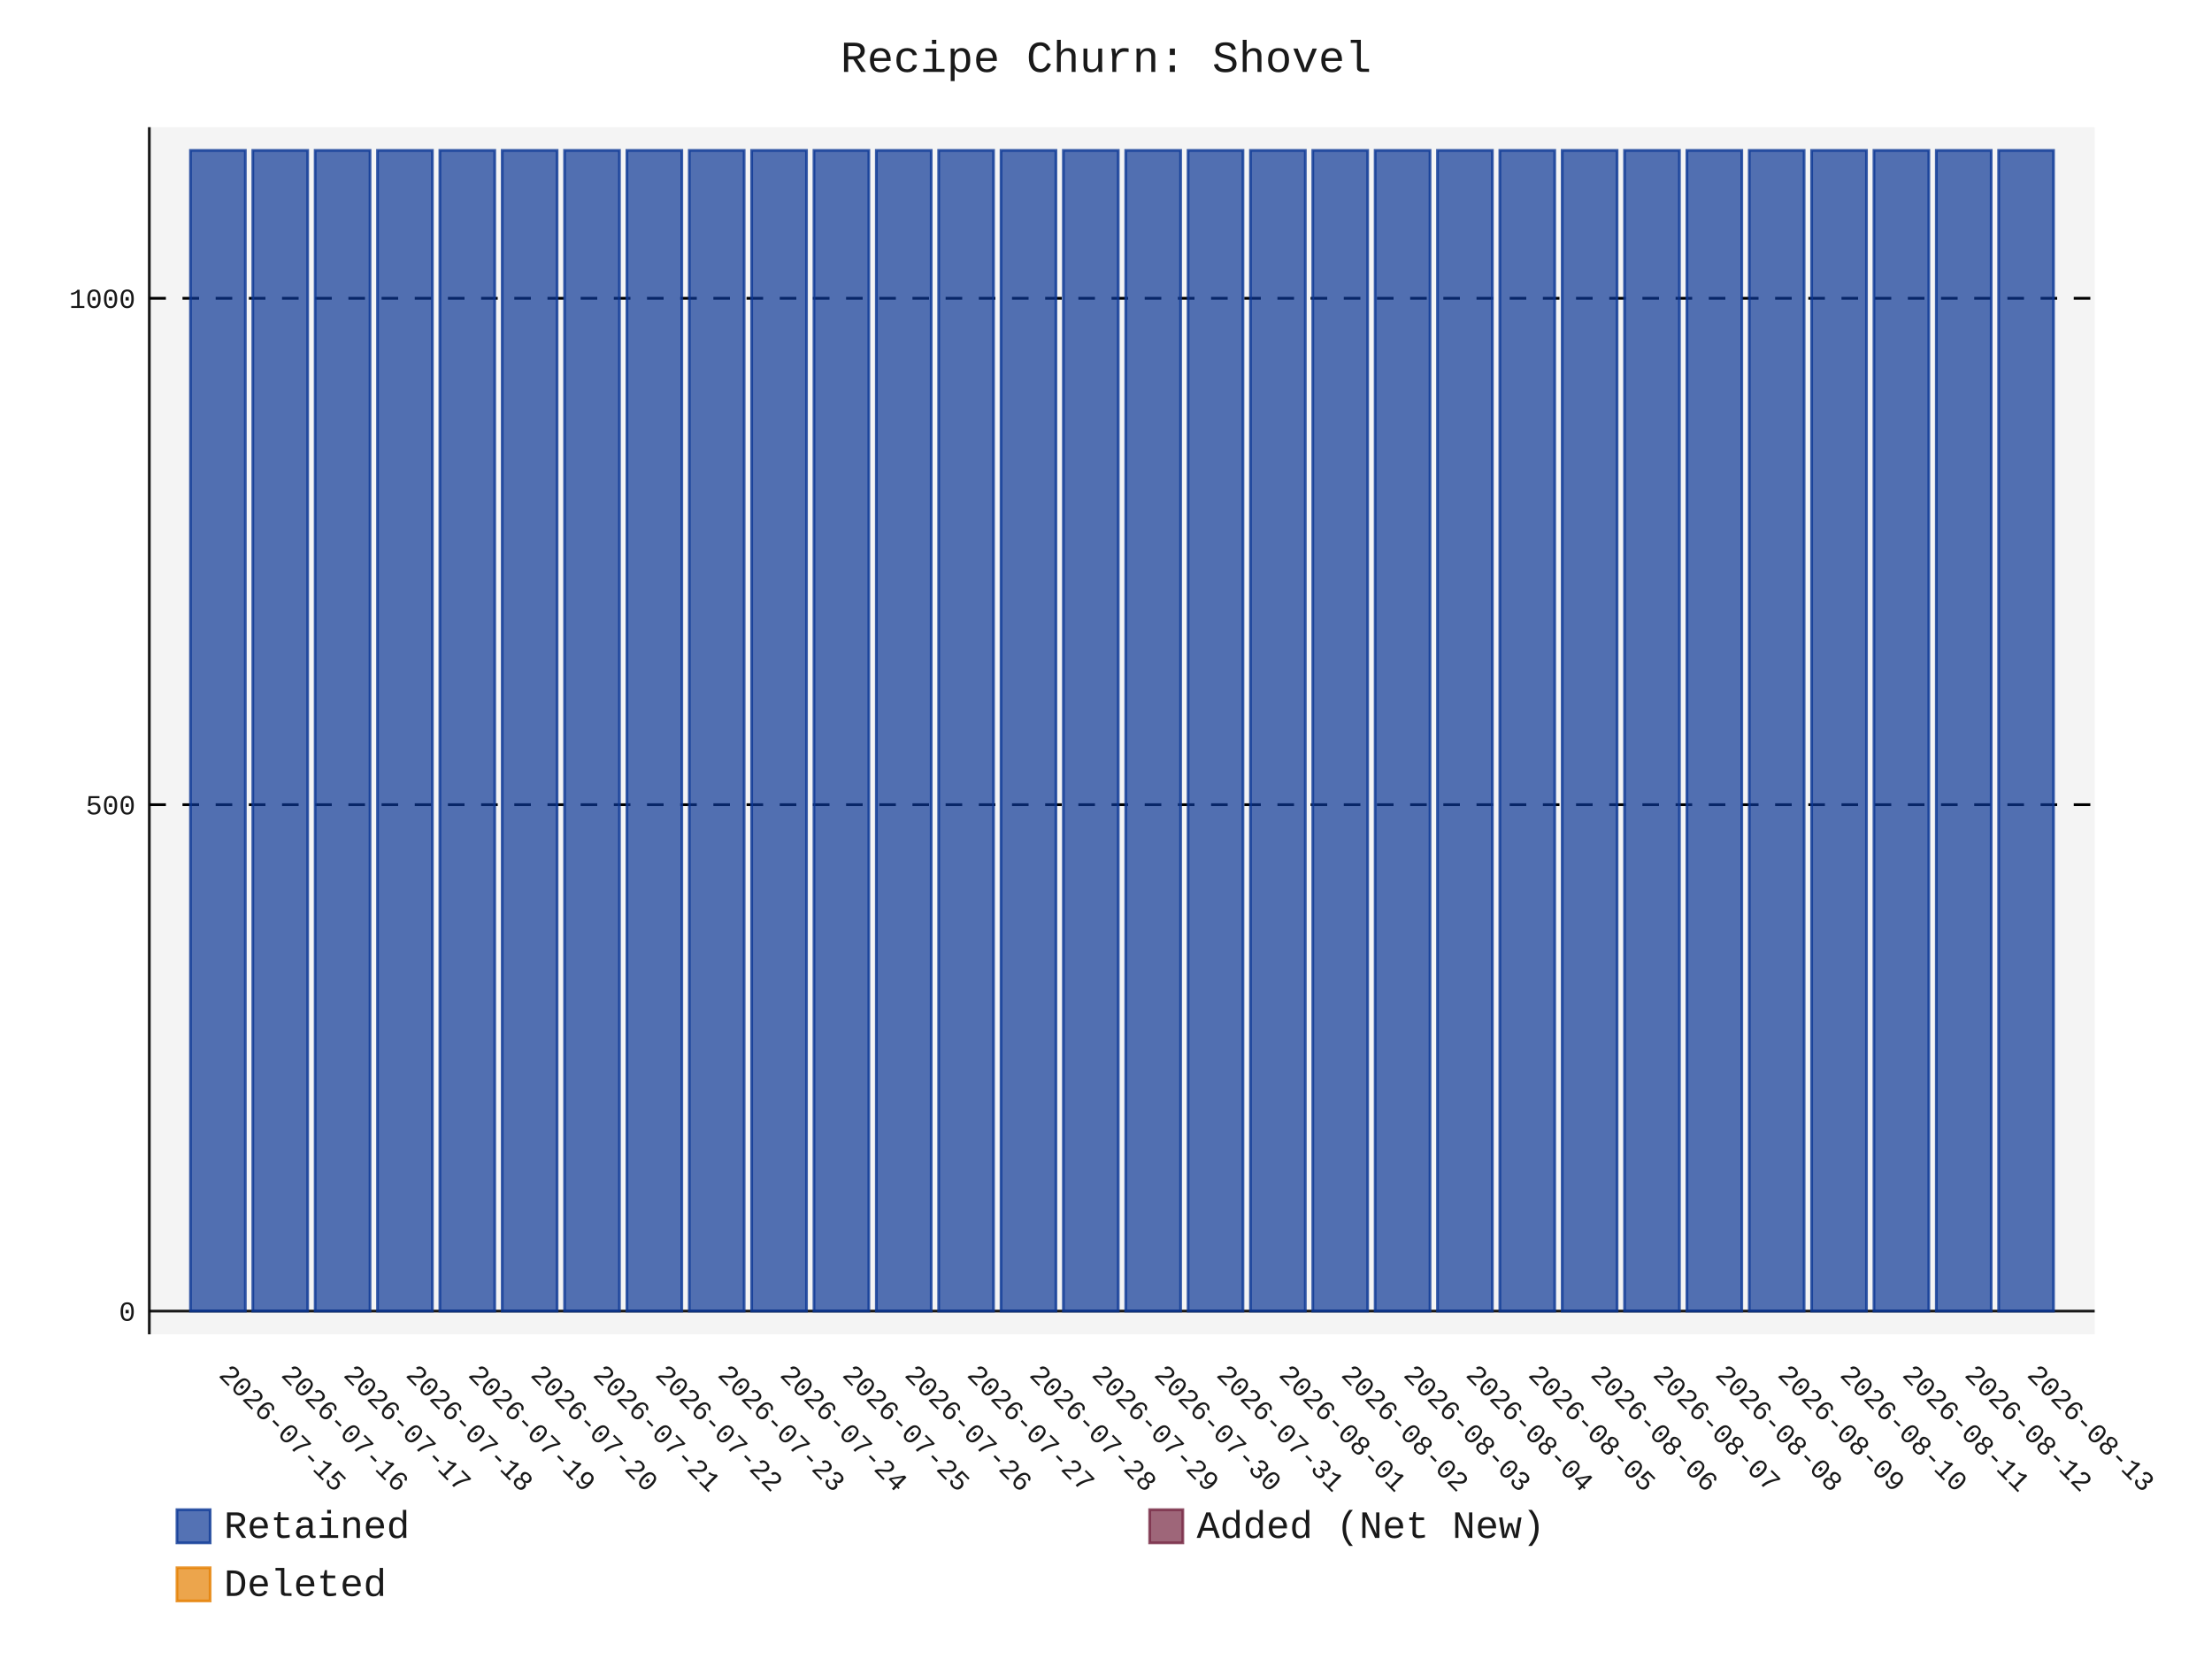
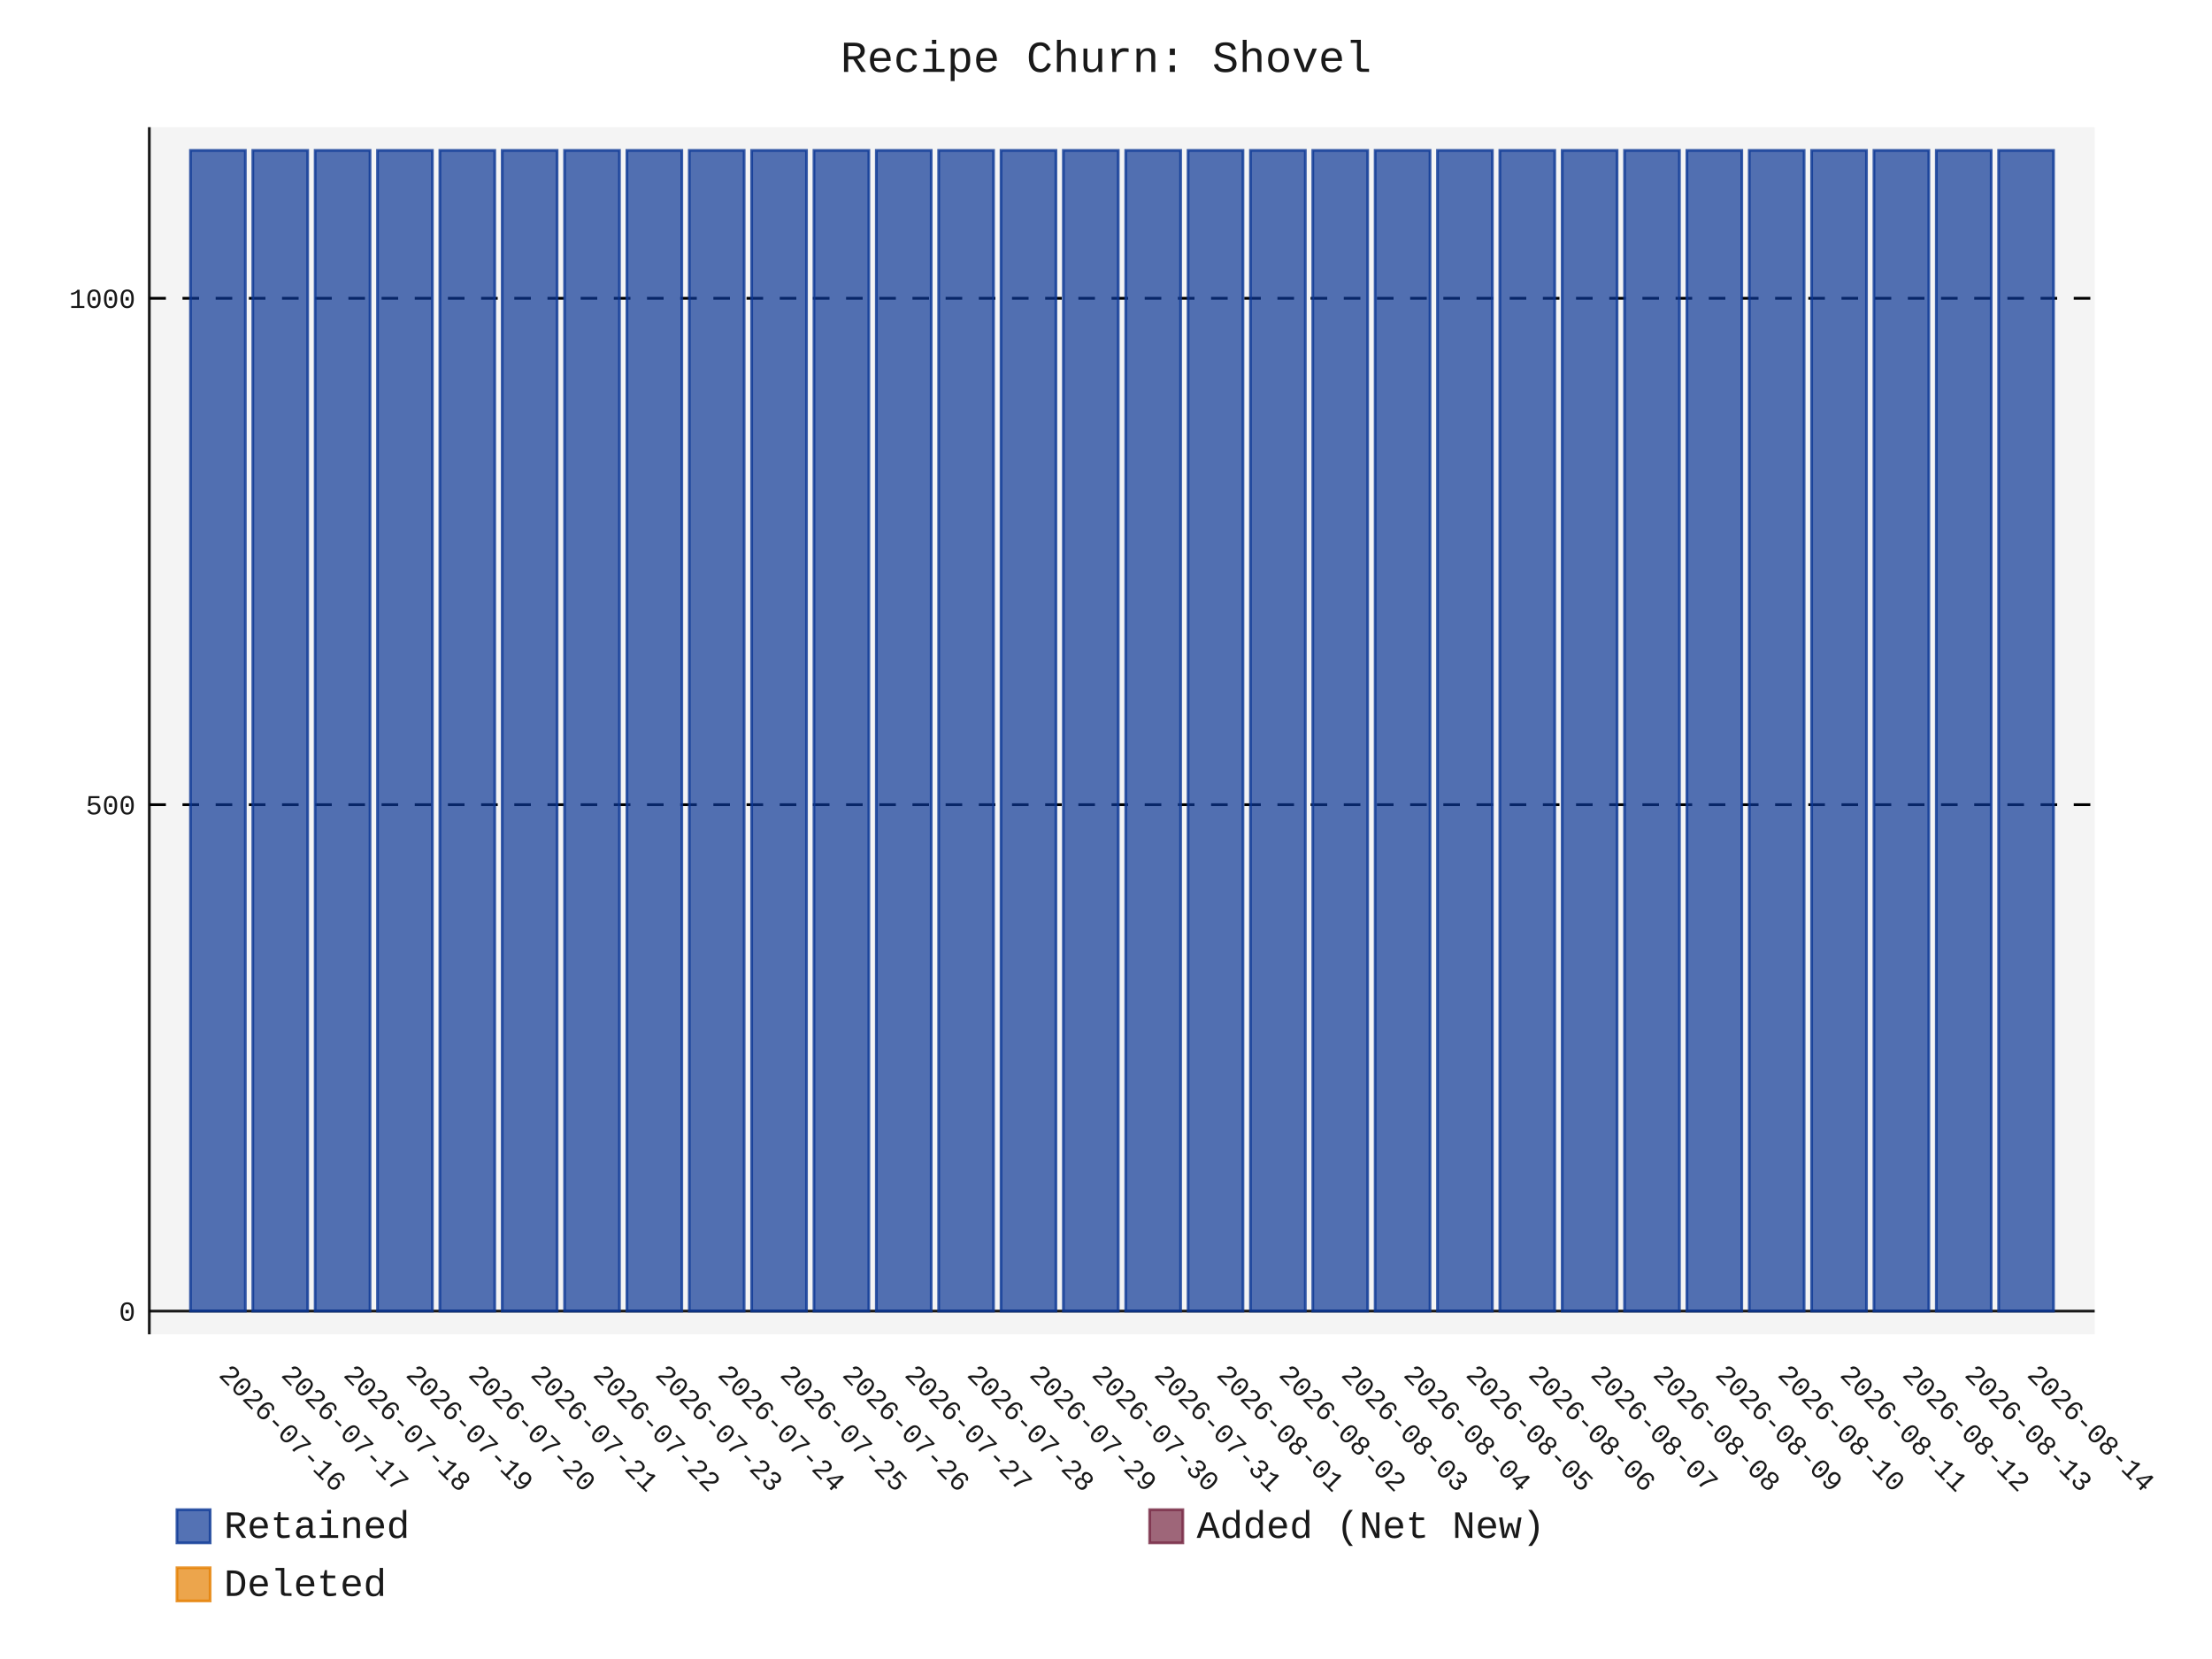
- <svg xmlns="http://www.w3.org/2000/svg" id="chart-94bacf3f-e0e1-4054-a619-1787b1c4fd2a" class="pygal-chart" viewBox="0 0 800 600">
+ <svg xmlns="http://www.w3.org/2000/svg" id="chart-1b7078d9-6e9e-403e-ab01-7bb7a7c93817" class="pygal-chart" viewBox="0 0 800 600">
  <defs>
-     <style type="text/css">#chart-94bacf3f-e0e1-4054-a619-1787b1c4fd2a{-webkit-user-select:none;-webkit-font-smoothing:antialiased;font-family:Consolas,"Liberation Mono",Menlo,Courier,monospace}#chart-94bacf3f-e0e1-4054-a619-1787b1c4fd2a .title{font-family:Consolas,"Liberation Mono",Menlo,Courier,monospace;font-size:16px}#chart-94bacf3f-e0e1-4054-a619-1787b1c4fd2a .legends .legend text{font-family:Consolas,"Liberation Mono",Menlo,Courier,monospace;font-size:14px}#chart-94bacf3f-e0e1-4054-a619-1787b1c4fd2a .axis text{font-family:Consolas,"Liberation Mono",Menlo,Courier,monospace;font-size:10px}#chart-94bacf3f-e0e1-4054-a619-1787b1c4fd2a .axis text.major{font-family:Consolas,"Liberation Mono",Menlo,Courier,monospace;font-size:10px}#chart-94bacf3f-e0e1-4054-a619-1787b1c4fd2a .text-overlay text.value{font-family:Consolas,"Liberation Mono",Menlo,Courier,monospace;font-size:16px}#chart-94bacf3f-e0e1-4054-a619-1787b1c4fd2a .text-overlay text.label{font-family:Consolas,"Liberation Mono",Menlo,Courier,monospace;font-size:10px}#chart-94bacf3f-e0e1-4054-a619-1787b1c4fd2a .tooltip{font-family:Consolas,"Liberation Mono",Menlo,Courier,monospace;font-size:14px}#chart-94bacf3f-e0e1-4054-a619-1787b1c4fd2a text.no_data{font-family:Consolas,"Liberation Mono",Menlo,Courier,monospace;font-size:64px}
- #chart-94bacf3f-e0e1-4054-a619-1787b1c4fd2a{background-color:transparent}#chart-94bacf3f-e0e1-4054-a619-1787b1c4fd2a path,#chart-94bacf3f-e0e1-4054-a619-1787b1c4fd2a line,#chart-94bacf3f-e0e1-4054-a619-1787b1c4fd2a rect,#chart-94bacf3f-e0e1-4054-a619-1787b1c4fd2a circle{-webkit-transition:150ms;-moz-transition:150ms;transition:150ms}#chart-94bacf3f-e0e1-4054-a619-1787b1c4fd2a .graph &gt; .background{fill:transparent}#chart-94bacf3f-e0e1-4054-a619-1787b1c4fd2a .plot &gt; .background{fill:rgba(240,240,240,0.7)}#chart-94bacf3f-e0e1-4054-a619-1787b1c4fd2a .graph{fill:rgba(0,0,0,0.9)}#chart-94bacf3f-e0e1-4054-a619-1787b1c4fd2a text.no_data{fill:rgba(0,0,0,0.9)}#chart-94bacf3f-e0e1-4054-a619-1787b1c4fd2a .title{fill:rgba(0,0,0,0.9)}#chart-94bacf3f-e0e1-4054-a619-1787b1c4fd2a .legends .legend text{fill:rgba(0,0,0,0.9)}#chart-94bacf3f-e0e1-4054-a619-1787b1c4fd2a .legends .legend:hover text{fill:rgba(0,0,0,0.9)}#chart-94bacf3f-e0e1-4054-a619-1787b1c4fd2a .axis .line{stroke:rgba(0,0,0,0.9)}#chart-94bacf3f-e0e1-4054-a619-1787b1c4fd2a .axis .guide.line{stroke:rgba(0,0,0,0.5)}#chart-94bacf3f-e0e1-4054-a619-1787b1c4fd2a .axis .major.line{stroke:rgba(0,0,0,0.9)}#chart-94bacf3f-e0e1-4054-a619-1787b1c4fd2a .axis text.major{fill:rgba(0,0,0,0.9)}#chart-94bacf3f-e0e1-4054-a619-1787b1c4fd2a .axis.y .guides:hover .guide.line,#chart-94bacf3f-e0e1-4054-a619-1787b1c4fd2a .line-graph .axis.x .guides:hover .guide.line,#chart-94bacf3f-e0e1-4054-a619-1787b1c4fd2a .stackedline-graph .axis.x .guides:hover .guide.line,#chart-94bacf3f-e0e1-4054-a619-1787b1c4fd2a .xy-graph .axis.x .guides:hover .guide.line{stroke:rgba(0,0,0,0.9)}#chart-94bacf3f-e0e1-4054-a619-1787b1c4fd2a .axis .guides:hover text{fill:rgba(0,0,0,0.9)}#chart-94bacf3f-e0e1-4054-a619-1787b1c4fd2a .reactive{fill-opacity:.7;stroke-opacity:.8;stroke-width:1}#chart-94bacf3f-e0e1-4054-a619-1787b1c4fd2a .ci{stroke:rgba(0,0,0,0.9)}#chart-94bacf3f-e0e1-4054-a619-1787b1c4fd2a .reactive.active,#chart-94bacf3f-e0e1-4054-a619-1787b1c4fd2a .active .reactive{fill-opacity:.8;stroke-opacity:.9;stroke-width:4}#chart-94bacf3f-e0e1-4054-a619-1787b1c4fd2a .ci .reactive.active{stroke-width:1.5}#chart-94bacf3f-e0e1-4054-a619-1787b1c4fd2a .series text{fill:rgba(0,0,0,0.9)}#chart-94bacf3f-e0e1-4054-a619-1787b1c4fd2a .tooltip rect{fill:rgba(240,240,240,0.7);stroke:rgba(0,0,0,0.9);-webkit-transition:opacity 150ms;-moz-transition:opacity 150ms;transition:opacity 150ms}#chart-94bacf3f-e0e1-4054-a619-1787b1c4fd2a .tooltip .label{fill:rgba(0,0,0,0.9)}#chart-94bacf3f-e0e1-4054-a619-1787b1c4fd2a .tooltip .label{fill:rgba(0,0,0,0.9)}#chart-94bacf3f-e0e1-4054-a619-1787b1c4fd2a .tooltip .legend{font-size:.8em;fill:rgba(0,0,0,0.5)}#chart-94bacf3f-e0e1-4054-a619-1787b1c4fd2a .tooltip .x_label{font-size:.6em;fill:rgba(0,0,0,0.9)}#chart-94bacf3f-e0e1-4054-a619-1787b1c4fd2a .tooltip .xlink{font-size:.5em;text-decoration:underline}#chart-94bacf3f-e0e1-4054-a619-1787b1c4fd2a .tooltip .value{font-size:1.5em}#chart-94bacf3f-e0e1-4054-a619-1787b1c4fd2a .bound{font-size:.5em}#chart-94bacf3f-e0e1-4054-a619-1787b1c4fd2a .max-value{font-size:.75em;fill:rgba(0,0,0,0.5)}#chart-94bacf3f-e0e1-4054-a619-1787b1c4fd2a .map-element{fill:rgba(240,240,240,0.7);stroke:rgba(0,0,0,0.5) !important}#chart-94bacf3f-e0e1-4054-a619-1787b1c4fd2a .map-element .reactive{fill-opacity:inherit;stroke-opacity:inherit}#chart-94bacf3f-e0e1-4054-a619-1787b1c4fd2a .color-0,#chart-94bacf3f-e0e1-4054-a619-1787b1c4fd2a .color-0 a:visited{stroke:rgb(12,55,149);fill:rgb(12,55,149)}#chart-94bacf3f-e0e1-4054-a619-1787b1c4fd2a .color-1,#chart-94bacf3f-e0e1-4054-a619-1787b1c4fd2a .color-1 a:visited{stroke:rgb(117,38,65);fill:rgb(117,38,65)}#chart-94bacf3f-e0e1-4054-a619-1787b1c4fd2a .color-2,#chart-94bacf3f-e0e1-4054-a619-1787b1c4fd2a .color-2 a:visited{stroke:rgb(228,127,0);fill:rgb(228,127,0)}#chart-94bacf3f-e0e1-4054-a619-1787b1c4fd2a .text-overlay .color-0 text{fill:black}#chart-94bacf3f-e0e1-4054-a619-1787b1c4fd2a .text-overlay .color-1 text{fill:black}#chart-94bacf3f-e0e1-4054-a619-1787b1c4fd2a .text-overlay .color-2 text{fill:black}
- #chart-94bacf3f-e0e1-4054-a619-1787b1c4fd2a text.no_data{text-anchor:middle}#chart-94bacf3f-e0e1-4054-a619-1787b1c4fd2a .guide.line{fill:none}#chart-94bacf3f-e0e1-4054-a619-1787b1c4fd2a .centered{text-anchor:middle}#chart-94bacf3f-e0e1-4054-a619-1787b1c4fd2a .title{text-anchor:middle}#chart-94bacf3f-e0e1-4054-a619-1787b1c4fd2a .legends .legend text{fill-opacity:1}#chart-94bacf3f-e0e1-4054-a619-1787b1c4fd2a .axis.x text{text-anchor:middle}#chart-94bacf3f-e0e1-4054-a619-1787b1c4fd2a .axis.x:not(.web) text[transform]{text-anchor:start}#chart-94bacf3f-e0e1-4054-a619-1787b1c4fd2a .axis.x:not(.web) text[transform].backwards{text-anchor:end}#chart-94bacf3f-e0e1-4054-a619-1787b1c4fd2a .axis.y text{text-anchor:end}#chart-94bacf3f-e0e1-4054-a619-1787b1c4fd2a .axis.y text[transform].backwards{text-anchor:start}#chart-94bacf3f-e0e1-4054-a619-1787b1c4fd2a .axis.y2 text{text-anchor:start}#chart-94bacf3f-e0e1-4054-a619-1787b1c4fd2a .axis.y2 text[transform].backwards{text-anchor:end}#chart-94bacf3f-e0e1-4054-a619-1787b1c4fd2a .axis .guide.line{stroke-dasharray:4,4;stroke:black}#chart-94bacf3f-e0e1-4054-a619-1787b1c4fd2a .axis .major.guide.line{stroke-dasharray:6,6;stroke:black}#chart-94bacf3f-e0e1-4054-a619-1787b1c4fd2a .horizontal .axis.y .guide.line,#chart-94bacf3f-e0e1-4054-a619-1787b1c4fd2a .horizontal .axis.y2 .guide.line,#chart-94bacf3f-e0e1-4054-a619-1787b1c4fd2a .vertical .axis.x .guide.line{opacity:0}#chart-94bacf3f-e0e1-4054-a619-1787b1c4fd2a .horizontal .axis.always_show .guide.line,#chart-94bacf3f-e0e1-4054-a619-1787b1c4fd2a .vertical .axis.always_show .guide.line{opacity:1 !important}#chart-94bacf3f-e0e1-4054-a619-1787b1c4fd2a .axis.y .guides:hover .guide.line,#chart-94bacf3f-e0e1-4054-a619-1787b1c4fd2a .axis.y2 .guides:hover .guide.line,#chart-94bacf3f-e0e1-4054-a619-1787b1c4fd2a .axis.x .guides:hover .guide.line{opacity:1}#chart-94bacf3f-e0e1-4054-a619-1787b1c4fd2a .axis .guides:hover text{opacity:1}#chart-94bacf3f-e0e1-4054-a619-1787b1c4fd2a .nofill{fill:none}#chart-94bacf3f-e0e1-4054-a619-1787b1c4fd2a .subtle-fill{fill-opacity:.2}#chart-94bacf3f-e0e1-4054-a619-1787b1c4fd2a .dot{stroke-width:1px;fill-opacity:1;stroke-opacity:1}#chart-94bacf3f-e0e1-4054-a619-1787b1c4fd2a .dot.active{stroke-width:5px}#chart-94bacf3f-e0e1-4054-a619-1787b1c4fd2a .dot.negative{fill:transparent}#chart-94bacf3f-e0e1-4054-a619-1787b1c4fd2a text,#chart-94bacf3f-e0e1-4054-a619-1787b1c4fd2a tspan{stroke:none !important}#chart-94bacf3f-e0e1-4054-a619-1787b1c4fd2a .series text.active{opacity:1}#chart-94bacf3f-e0e1-4054-a619-1787b1c4fd2a .tooltip rect{fill-opacity:.95;stroke-width:.5}#chart-94bacf3f-e0e1-4054-a619-1787b1c4fd2a .tooltip text{fill-opacity:1}#chart-94bacf3f-e0e1-4054-a619-1787b1c4fd2a .showable{visibility:hidden}#chart-94bacf3f-e0e1-4054-a619-1787b1c4fd2a .showable.shown{visibility:visible}#chart-94bacf3f-e0e1-4054-a619-1787b1c4fd2a .gauge-background{fill:rgba(229,229,229,1);stroke:none}#chart-94bacf3f-e0e1-4054-a619-1787b1c4fd2a .bg-lines{stroke:transparent;stroke-width:2px}</style>
+     <style type="text/css">#chart-1b7078d9-6e9e-403e-ab01-7bb7a7c93817{-webkit-user-select:none;-webkit-font-smoothing:antialiased;font-family:Consolas,"Liberation Mono",Menlo,Courier,monospace}#chart-1b7078d9-6e9e-403e-ab01-7bb7a7c93817 .title{font-family:Consolas,"Liberation Mono",Menlo,Courier,monospace;font-size:16px}#chart-1b7078d9-6e9e-403e-ab01-7bb7a7c93817 .legends .legend text{font-family:Consolas,"Liberation Mono",Menlo,Courier,monospace;font-size:14px}#chart-1b7078d9-6e9e-403e-ab01-7bb7a7c93817 .axis text{font-family:Consolas,"Liberation Mono",Menlo,Courier,monospace;font-size:10px}#chart-1b7078d9-6e9e-403e-ab01-7bb7a7c93817 .axis text.major{font-family:Consolas,"Liberation Mono",Menlo,Courier,monospace;font-size:10px}#chart-1b7078d9-6e9e-403e-ab01-7bb7a7c93817 .text-overlay text.value{font-family:Consolas,"Liberation Mono",Menlo,Courier,monospace;font-size:16px}#chart-1b7078d9-6e9e-403e-ab01-7bb7a7c93817 .text-overlay text.label{font-family:Consolas,"Liberation Mono",Menlo,Courier,monospace;font-size:10px}#chart-1b7078d9-6e9e-403e-ab01-7bb7a7c93817 .tooltip{font-family:Consolas,"Liberation Mono",Menlo,Courier,monospace;font-size:14px}#chart-1b7078d9-6e9e-403e-ab01-7bb7a7c93817 text.no_data{font-family:Consolas,"Liberation Mono",Menlo,Courier,monospace;font-size:64px}
+ #chart-1b7078d9-6e9e-403e-ab01-7bb7a7c93817{background-color:transparent}#chart-1b7078d9-6e9e-403e-ab01-7bb7a7c93817 path,#chart-1b7078d9-6e9e-403e-ab01-7bb7a7c93817 line,#chart-1b7078d9-6e9e-403e-ab01-7bb7a7c93817 rect,#chart-1b7078d9-6e9e-403e-ab01-7bb7a7c93817 circle{-webkit-transition:150ms;-moz-transition:150ms;transition:150ms}#chart-1b7078d9-6e9e-403e-ab01-7bb7a7c93817 .graph &gt; .background{fill:transparent}#chart-1b7078d9-6e9e-403e-ab01-7bb7a7c93817 .plot &gt; .background{fill:rgba(240,240,240,0.7)}#chart-1b7078d9-6e9e-403e-ab01-7bb7a7c93817 .graph{fill:rgba(0,0,0,0.9)}#chart-1b7078d9-6e9e-403e-ab01-7bb7a7c93817 text.no_data{fill:rgba(0,0,0,0.9)}#chart-1b7078d9-6e9e-403e-ab01-7bb7a7c93817 .title{fill:rgba(0,0,0,0.9)}#chart-1b7078d9-6e9e-403e-ab01-7bb7a7c93817 .legends .legend text{fill:rgba(0,0,0,0.9)}#chart-1b7078d9-6e9e-403e-ab01-7bb7a7c93817 .legends .legend:hover text{fill:rgba(0,0,0,0.9)}#chart-1b7078d9-6e9e-403e-ab01-7bb7a7c93817 .axis .line{stroke:rgba(0,0,0,0.9)}#chart-1b7078d9-6e9e-403e-ab01-7bb7a7c93817 .axis .guide.line{stroke:rgba(0,0,0,0.5)}#chart-1b7078d9-6e9e-403e-ab01-7bb7a7c93817 .axis .major.line{stroke:rgba(0,0,0,0.9)}#chart-1b7078d9-6e9e-403e-ab01-7bb7a7c93817 .axis text.major{fill:rgba(0,0,0,0.9)}#chart-1b7078d9-6e9e-403e-ab01-7bb7a7c93817 .axis.y .guides:hover .guide.line,#chart-1b7078d9-6e9e-403e-ab01-7bb7a7c93817 .line-graph .axis.x .guides:hover .guide.line,#chart-1b7078d9-6e9e-403e-ab01-7bb7a7c93817 .stackedline-graph .axis.x .guides:hover .guide.line,#chart-1b7078d9-6e9e-403e-ab01-7bb7a7c93817 .xy-graph .axis.x .guides:hover .guide.line{stroke:rgba(0,0,0,0.9)}#chart-1b7078d9-6e9e-403e-ab01-7bb7a7c93817 .axis .guides:hover text{fill:rgba(0,0,0,0.9)}#chart-1b7078d9-6e9e-403e-ab01-7bb7a7c93817 .reactive{fill-opacity:.7;stroke-opacity:.8;stroke-width:1}#chart-1b7078d9-6e9e-403e-ab01-7bb7a7c93817 .ci{stroke:rgba(0,0,0,0.9)}#chart-1b7078d9-6e9e-403e-ab01-7bb7a7c93817 .reactive.active,#chart-1b7078d9-6e9e-403e-ab01-7bb7a7c93817 .active .reactive{fill-opacity:.8;stroke-opacity:.9;stroke-width:4}#chart-1b7078d9-6e9e-403e-ab01-7bb7a7c93817 .ci .reactive.active{stroke-width:1.5}#chart-1b7078d9-6e9e-403e-ab01-7bb7a7c93817 .series text{fill:rgba(0,0,0,0.9)}#chart-1b7078d9-6e9e-403e-ab01-7bb7a7c93817 .tooltip rect{fill:rgba(240,240,240,0.7);stroke:rgba(0,0,0,0.9);-webkit-transition:opacity 150ms;-moz-transition:opacity 150ms;transition:opacity 150ms}#chart-1b7078d9-6e9e-403e-ab01-7bb7a7c93817 .tooltip .label{fill:rgba(0,0,0,0.9)}#chart-1b7078d9-6e9e-403e-ab01-7bb7a7c93817 .tooltip .label{fill:rgba(0,0,0,0.9)}#chart-1b7078d9-6e9e-403e-ab01-7bb7a7c93817 .tooltip .legend{font-size:.8em;fill:rgba(0,0,0,0.5)}#chart-1b7078d9-6e9e-403e-ab01-7bb7a7c93817 .tooltip .x_label{font-size:.6em;fill:rgba(0,0,0,0.9)}#chart-1b7078d9-6e9e-403e-ab01-7bb7a7c93817 .tooltip .xlink{font-size:.5em;text-decoration:underline}#chart-1b7078d9-6e9e-403e-ab01-7bb7a7c93817 .tooltip .value{font-size:1.5em}#chart-1b7078d9-6e9e-403e-ab01-7bb7a7c93817 .bound{font-size:.5em}#chart-1b7078d9-6e9e-403e-ab01-7bb7a7c93817 .max-value{font-size:.75em;fill:rgba(0,0,0,0.5)}#chart-1b7078d9-6e9e-403e-ab01-7bb7a7c93817 .map-element{fill:rgba(240,240,240,0.7);stroke:rgba(0,0,0,0.5) !important}#chart-1b7078d9-6e9e-403e-ab01-7bb7a7c93817 .map-element .reactive{fill-opacity:inherit;stroke-opacity:inherit}#chart-1b7078d9-6e9e-403e-ab01-7bb7a7c93817 .color-0,#chart-1b7078d9-6e9e-403e-ab01-7bb7a7c93817 .color-0 a:visited{stroke:rgb(12,55,149);fill:rgb(12,55,149)}#chart-1b7078d9-6e9e-403e-ab01-7bb7a7c93817 .color-1,#chart-1b7078d9-6e9e-403e-ab01-7bb7a7c93817 .color-1 a:visited{stroke:rgb(117,38,65);fill:rgb(117,38,65)}#chart-1b7078d9-6e9e-403e-ab01-7bb7a7c93817 .color-2,#chart-1b7078d9-6e9e-403e-ab01-7bb7a7c93817 .color-2 a:visited{stroke:rgb(228,127,0);fill:rgb(228,127,0)}#chart-1b7078d9-6e9e-403e-ab01-7bb7a7c93817 .text-overlay .color-0 text{fill:black}#chart-1b7078d9-6e9e-403e-ab01-7bb7a7c93817 .text-overlay .color-1 text{fill:black}#chart-1b7078d9-6e9e-403e-ab01-7bb7a7c93817 .text-overlay .color-2 text{fill:black}
+ #chart-1b7078d9-6e9e-403e-ab01-7bb7a7c93817 text.no_data{text-anchor:middle}#chart-1b7078d9-6e9e-403e-ab01-7bb7a7c93817 .guide.line{fill:none}#chart-1b7078d9-6e9e-403e-ab01-7bb7a7c93817 .centered{text-anchor:middle}#chart-1b7078d9-6e9e-403e-ab01-7bb7a7c93817 .title{text-anchor:middle}#chart-1b7078d9-6e9e-403e-ab01-7bb7a7c93817 .legends .legend text{fill-opacity:1}#chart-1b7078d9-6e9e-403e-ab01-7bb7a7c93817 .axis.x text{text-anchor:middle}#chart-1b7078d9-6e9e-403e-ab01-7bb7a7c93817 .axis.x:not(.web) text[transform]{text-anchor:start}#chart-1b7078d9-6e9e-403e-ab01-7bb7a7c93817 .axis.x:not(.web) text[transform].backwards{text-anchor:end}#chart-1b7078d9-6e9e-403e-ab01-7bb7a7c93817 .axis.y text{text-anchor:end}#chart-1b7078d9-6e9e-403e-ab01-7bb7a7c93817 .axis.y text[transform].backwards{text-anchor:start}#chart-1b7078d9-6e9e-403e-ab01-7bb7a7c93817 .axis.y2 text{text-anchor:start}#chart-1b7078d9-6e9e-403e-ab01-7bb7a7c93817 .axis.y2 text[transform].backwards{text-anchor:end}#chart-1b7078d9-6e9e-403e-ab01-7bb7a7c93817 .axis .guide.line{stroke-dasharray:4,4;stroke:black}#chart-1b7078d9-6e9e-403e-ab01-7bb7a7c93817 .axis .major.guide.line{stroke-dasharray:6,6;stroke:black}#chart-1b7078d9-6e9e-403e-ab01-7bb7a7c93817 .horizontal .axis.y .guide.line,#chart-1b7078d9-6e9e-403e-ab01-7bb7a7c93817 .horizontal .axis.y2 .guide.line,#chart-1b7078d9-6e9e-403e-ab01-7bb7a7c93817 .vertical .axis.x .guide.line{opacity:0}#chart-1b7078d9-6e9e-403e-ab01-7bb7a7c93817 .horizontal .axis.always_show .guide.line,#chart-1b7078d9-6e9e-403e-ab01-7bb7a7c93817 .vertical .axis.always_show .guide.line{opacity:1 !important}#chart-1b7078d9-6e9e-403e-ab01-7bb7a7c93817 .axis.y .guides:hover .guide.line,#chart-1b7078d9-6e9e-403e-ab01-7bb7a7c93817 .axis.y2 .guides:hover .guide.line,#chart-1b7078d9-6e9e-403e-ab01-7bb7a7c93817 .axis.x .guides:hover .guide.line{opacity:1}#chart-1b7078d9-6e9e-403e-ab01-7bb7a7c93817 .axis .guides:hover text{opacity:1}#chart-1b7078d9-6e9e-403e-ab01-7bb7a7c93817 .nofill{fill:none}#chart-1b7078d9-6e9e-403e-ab01-7bb7a7c93817 .subtle-fill{fill-opacity:.2}#chart-1b7078d9-6e9e-403e-ab01-7bb7a7c93817 .dot{stroke-width:1px;fill-opacity:1;stroke-opacity:1}#chart-1b7078d9-6e9e-403e-ab01-7bb7a7c93817 .dot.active{stroke-width:5px}#chart-1b7078d9-6e9e-403e-ab01-7bb7a7c93817 .dot.negative{fill:transparent}#chart-1b7078d9-6e9e-403e-ab01-7bb7a7c93817 text,#chart-1b7078d9-6e9e-403e-ab01-7bb7a7c93817 tspan{stroke:none !important}#chart-1b7078d9-6e9e-403e-ab01-7bb7a7c93817 .series text.active{opacity:1}#chart-1b7078d9-6e9e-403e-ab01-7bb7a7c93817 .tooltip rect{fill-opacity:.95;stroke-width:.5}#chart-1b7078d9-6e9e-403e-ab01-7bb7a7c93817 .tooltip text{fill-opacity:1}#chart-1b7078d9-6e9e-403e-ab01-7bb7a7c93817 .showable{visibility:hidden}#chart-1b7078d9-6e9e-403e-ab01-7bb7a7c93817 .showable.shown{visibility:visible}#chart-1b7078d9-6e9e-403e-ab01-7bb7a7c93817 .gauge-background{fill:rgba(229,229,229,1);stroke:none}#chart-1b7078d9-6e9e-403e-ab01-7bb7a7c93817 .bg-lines{stroke:transparent;stroke-width:2px}</style>
  </defs>
  <g class="graph stackedbar-graph vertical">
    <rect x="0" y="0" width="800" height="600" class="background" />
    <g transform="translate(54, 46)" class="plot">
      <rect x="0" y="0" width="703.574" height="436.574" class="background" />
      <g class="axis y always_show">
        <g class="guides">
          <path d="M0 428.178 h703.574" class="axis major line" />
          <text x="-5" y="431.678" class="major">0</text>
        </g>
        <g class="guides">
          <path d="M0 245.027 h703.574" class="major guide line" />
          <text x="-5" y="248.527" class="major">500</text>
        </g>
        <g class="guides">
          <path d="M0 61.876 h703.574" class="major guide line" />
          <text x="-5" y="65.376" class="major">1000</text>
        </g>
      </g>
      <g class="axis x">
        <path d="M0 0 v436.574" class="line" />
        <g class="guides">
          <path d="M24.805 0 v436.574" class="guide line" />
-           <text x="24.805" y="451.574" class="" transform="rotate(45 24.80548 451.5736)">2026-07-15</text>
+           <text x="24.805" y="451.574" class="" transform="rotate(45 24.80548 451.5736)">2026-07-16</text>
        </g>
        <g class="guides">
          <path d="M47.356 0 v436.574" class="guide line" />
-           <text x="47.356" y="451.574" class="" transform="rotate(45 47.35592 451.5736)">2026-07-16</text>
+           <text x="47.356" y="451.574" class="" transform="rotate(45 47.35592 451.5736)">2026-07-17</text>
        </g>
        <g class="guides">
          <path d="M69.906 0 v436.574" class="guide line" />
-           <text x="69.906" y="451.574" class="" transform="rotate(45 69.90635 451.5736)">2026-07-17</text>
+           <text x="69.906" y="451.574" class="" transform="rotate(45 69.90635 451.5736)">2026-07-18</text>
        </g>
        <g class="guides">
          <path d="M92.457 0 v436.574" class="guide line" />
-           <text x="92.457" y="451.574" class="" transform="rotate(45 92.45679 451.5736)">2026-07-18</text>
+           <text x="92.457" y="451.574" class="" transform="rotate(45 92.45679 451.5736)">2026-07-19</text>
        </g>
        <g class="guides">
          <path d="M115.007 0 v436.574" class="guide line" />
-           <text x="115.007" y="451.574" class="" transform="rotate(45 115.0072 451.5736)">2026-07-19</text>
+           <text x="115.007" y="451.574" class="" transform="rotate(45 115.0072 451.5736)">2026-07-20</text>
        </g>
        <g class="guides">
          <path d="M137.558 0 v436.574" class="guide line" />
-           <text x="137.558" y="451.574" class="" transform="rotate(45 137.5577 451.5736)">2026-07-20</text>
+           <text x="137.558" y="451.574" class="" transform="rotate(45 137.5577 451.5736)">2026-07-21</text>
        </g>
        <g class="guides">
          <path d="M160.108 0 v436.574" class="guide line" />
-           <text x="160.108" y="451.574" class="" transform="rotate(45 160.1081 451.5736)">2026-07-21</text>
+           <text x="160.108" y="451.574" class="" transform="rotate(45 160.1081 451.5736)">2026-07-22</text>
        </g>
        <g class="guides">
          <path d="M182.659 0 v436.574" class="guide line" />
-           <text x="182.659" y="451.574" class="" transform="rotate(45 182.6585 451.5736)">2026-07-22</text>
+           <text x="182.659" y="451.574" class="" transform="rotate(45 182.6585 451.5736)">2026-07-23</text>
        </g>
        <g class="guides">
          <path d="M205.209 0 v436.574" class="guide line" />
-           <text x="205.209" y="451.574" class="" transform="rotate(45 205.209 451.5736)">2026-07-23</text>
+           <text x="205.209" y="451.574" class="" transform="rotate(45 205.209 451.5736)">2026-07-24</text>
        </g>
        <g class="guides">
          <path d="M227.759 0 v436.574" class="guide line" />
-           <text x="227.759" y="451.574" class="" transform="rotate(45 227.7594 451.5736)">2026-07-24</text>
+           <text x="227.759" y="451.574" class="" transform="rotate(45 227.7594 451.5736)">2026-07-25</text>
        </g>
        <g class="guides">
          <path d="M250.31 0 v436.574" class="guide line" />
-           <text x="250.31" y="451.574" class="" transform="rotate(45 250.3098 451.5736)">2026-07-25</text>
+           <text x="250.31" y="451.574" class="" transform="rotate(45 250.3098 451.5736)">2026-07-26</text>
        </g>
        <g class="guides">
          <path d="M272.86 0 v436.574" class="guide line" />
-           <text x="272.86" y="451.574" class="" transform="rotate(45 272.8603 451.5736)">2026-07-26</text>
+           <text x="272.86" y="451.574" class="" transform="rotate(45 272.8603 451.5736)">2026-07-27</text>
        </g>
        <g class="guides">
          <path d="M295.411 0 v436.574" class="guide line" />
-           <text x="295.411" y="451.574" class="" transform="rotate(45 295.4107 451.5736)">2026-07-27</text>
+           <text x="295.411" y="451.574" class="" transform="rotate(45 295.4107 451.5736)">2026-07-28</text>
        </g>
        <g class="guides">
          <path d="M317.961 0 v436.574" class="guide line" />
-           <text x="317.961" y="451.574" class="" transform="rotate(45 317.9611 451.5736)">2026-07-28</text>
+           <text x="317.961" y="451.574" class="" transform="rotate(45 317.9611 451.5736)">2026-07-29</text>
        </g>
        <g class="guides">
          <path d="M340.512 0 v436.574" class="guide line" />
-           <text x="340.512" y="451.574" class="" transform="rotate(45 340.5116 451.5736)">2026-07-29</text>
+           <text x="340.512" y="451.574" class="" transform="rotate(45 340.5116 451.5736)">2026-07-30</text>
        </g>
        <g class="guides">
          <path d="M363.062 0 v436.574" class="guide line" />
-           <text x="363.062" y="451.574" class="" transform="rotate(45 363.062 451.5736)">2026-07-30</text>
+           <text x="363.062" y="451.574" class="" transform="rotate(45 363.062 451.5736)">2026-07-31</text>
        </g>
        <g class="guides">
          <path d="M385.612 0 v436.574" class="guide line" />
-           <text x="385.612" y="451.574" class="" transform="rotate(45 385.6125 451.5736)">2026-07-31</text>
+           <text x="385.612" y="451.574" class="" transform="rotate(45 385.6125 451.5736)">2026-08-01</text>
        </g>
        <g class="guides">
          <path d="M408.163 0 v436.574" class="guide line" />
-           <text x="408.163" y="451.574" class="" transform="rotate(45 408.1629 451.5736)">2026-08-01</text>
+           <text x="408.163" y="451.574" class="" transform="rotate(45 408.1629 451.5736)">2026-08-02</text>
        </g>
        <g class="guides">
          <path d="M430.713 0 v436.574" class="guide line" />
-           <text x="430.713" y="451.574" class="" transform="rotate(45 430.7133 451.5736)">2026-08-02</text>
+           <text x="430.713" y="451.574" class="" transform="rotate(45 430.7133 451.5736)">2026-08-03</text>
        </g>
        <g class="guides">
          <path d="M453.264 0 v436.574" class="guide line" />
-           <text x="453.264" y="451.574" class="" transform="rotate(45 453.2638 451.5736)">2026-08-03</text>
+           <text x="453.264" y="451.574" class="" transform="rotate(45 453.2638 451.5736)">2026-08-04</text>
        </g>
        <g class="guides">
          <path d="M475.814 0 v436.574" class="guide line" />
-           <text x="475.814" y="451.574" class="" transform="rotate(45 475.8142 451.5736)">2026-08-04</text>
+           <text x="475.814" y="451.574" class="" transform="rotate(45 475.8142 451.5736)">2026-08-05</text>
        </g>
        <g class="guides">
          <path d="M498.365 0 v436.574" class="guide line" />
-           <text x="498.365" y="451.574" class="" transform="rotate(45 498.3646 451.5736)">2026-08-05</text>
+           <text x="498.365" y="451.574" class="" transform="rotate(45 498.3646 451.5736)">2026-08-06</text>
        </g>
        <g class="guides">
          <path d="M520.915 0 v436.574" class="guide line" />
-           <text x="520.915" y="451.574" class="" transform="rotate(45 520.9151 451.5736)">2026-08-06</text>
+           <text x="520.915" y="451.574" class="" transform="rotate(45 520.9151 451.5736)">2026-08-07</text>
        </g>
        <g class="guides">
          <path d="M543.466 0 v436.574" class="guide line" />
-           <text x="543.465" y="451.574" class="" transform="rotate(45 543.4655 451.5736)">2026-08-07</text>
+           <text x="543.465" y="451.574" class="" transform="rotate(45 543.4655 451.5736)">2026-08-08</text>
        </g>
        <g class="guides">
          <path d="M566.016 0 v436.574" class="guide line" />
-           <text x="566.016" y="451.574" class="" transform="rotate(45 566.0159 451.5736)">2026-08-08</text>
+           <text x="566.016" y="451.574" class="" transform="rotate(45 566.0159 451.5736)">2026-08-09</text>
        </g>
        <g class="guides">
          <path d="M588.566 0 v436.574" class="guide line" />
-           <text x="588.566" y="451.574" class="" transform="rotate(45 588.5664 451.5736)">2026-08-09</text>
+           <text x="588.566" y="451.574" class="" transform="rotate(45 588.5664 451.5736)">2026-08-10</text>
        </g>
        <g class="guides">
          <path d="M611.117 0 v436.574" class="guide line" />
-           <text x="611.117" y="451.574" class="" transform="rotate(45 611.1168 451.5736)">2026-08-10</text>
+           <text x="611.117" y="451.574" class="" transform="rotate(45 611.1168 451.5736)">2026-08-11</text>
        </g>
        <g class="guides">
          <path d="M633.667 0 v436.574" class="guide line" />
-           <text x="633.667" y="451.574" class="" transform="rotate(45 633.6672 451.5736)">2026-08-11</text>
+           <text x="633.667" y="451.574" class="" transform="rotate(45 633.6672 451.5736)">2026-08-12</text>
        </g>
        <g class="guides">
          <path d="M656.218 0 v436.574" class="guide line" />
-           <text x="656.218" y="451.574" class="" transform="rotate(45 656.2177 451.5736)">2026-08-12</text>
+           <text x="656.218" y="451.574" class="" transform="rotate(45 656.2177 451.5736)">2026-08-13</text>
        </g>
        <g class="guides">
          <path d="M678.768 0 v436.574" class="guide line" />
-           <text x="678.768" y="451.574" class="" transform="rotate(45 678.7681 451.5736)">2026-08-13</text>
+           <text x="678.768" y="451.574" class="" transform="rotate(45 678.7681 451.5736)">2026-08-14</text>
        </g>
      </g>
      <g class="series serie-0 color-0">
        <g class="bars">
          <g class="bar">
            <rect x="14.883" y="8.396" rx="0" ry="0" width="19.844" height="419.782" class="rect reactive tooltip-trigger" />
          </g>
          <g class="bar">
            <rect x="37.434" y="8.396" rx="0" ry="0" width="19.844" height="419.782" class="rect reactive tooltip-trigger" />
          </g>
          <g class="bar">
            <rect x="59.984" y="8.396" rx="0" ry="0" width="19.844" height="419.782" class="rect reactive tooltip-trigger" />
          </g>
          <g class="bar">
            <rect x="82.535" y="8.396" rx="0" ry="0" width="19.844" height="419.782" class="rect reactive tooltip-trigger" />
          </g>
          <g class="bar">
            <rect x="105.085" y="8.396" rx="0" ry="0" width="19.844" height="419.782" class="rect reactive tooltip-trigger" />
          </g>
          <g class="bar">
            <rect x="127.635" y="8.396" rx="0" ry="0" width="19.844" height="419.782" class="rect reactive tooltip-trigger" />
          </g>
          <g class="bar">
            <rect x="150.186" y="8.396" rx="0" ry="0" width="19.844" height="419.782" class="rect reactive tooltip-trigger" />
          </g>
          <g class="bar">
            <rect x="172.736" y="8.396" rx="0" ry="0" width="19.844" height="419.782" class="rect reactive tooltip-trigger" />
          </g>
          <g class="bar">
            <rect x="195.287" y="8.396" rx="0" ry="0" width="19.844" height="419.782" class="rect reactive tooltip-trigger" />
          </g>
          <g class="bar">
            <rect x="217.837" y="8.396" rx="0" ry="0" width="19.844" height="419.782" class="rect reactive tooltip-trigger" />
          </g>
          <g class="bar">
            <rect x="240.388" y="8.396" rx="0" ry="0" width="19.844" height="419.782" class="rect reactive tooltip-trigger" />
          </g>
          <g class="bar">
            <rect x="262.938" y="8.396" rx="0" ry="0" width="19.844" height="419.782" class="rect reactive tooltip-trigger" />
          </g>
          <g class="bar">
            <rect x="285.489" y="8.396" rx="0" ry="0" width="19.844" height="419.782" class="rect reactive tooltip-trigger" />
          </g>
          <g class="bar">
            <rect x="308.039" y="8.396" rx="0" ry="0" width="19.844" height="419.782" class="rect reactive tooltip-trigger" />
          </g>
          <g class="bar">
            <rect x="330.589" y="8.396" rx="0" ry="0" width="19.844" height="419.782" class="rect reactive tooltip-trigger" />
          </g>
          <g class="bar">
            <rect x="353.14" y="8.396" rx="0" ry="0" width="19.844" height="419.782" class="rect reactive tooltip-trigger" />
          </g>
          <g class="bar">
            <rect x="375.69" y="8.396" rx="0" ry="0" width="19.844" height="419.782" class="rect reactive tooltip-trigger" />
          </g>
          <g class="bar">
            <rect x="398.241" y="8.396" rx="0" ry="0" width="19.844" height="419.782" class="rect reactive tooltip-trigger" />
          </g>
          <g class="bar">
            <rect x="420.791" y="8.396" rx="0" ry="0" width="19.844" height="419.782" class="rect reactive tooltip-trigger" />
          </g>
          <g class="bar">
            <rect x="443.342" y="8.396" rx="0" ry="0" width="19.844" height="419.782" class="rect reactive tooltip-trigger" />
          </g>
          <g class="bar">
            <rect x="465.892" y="8.396" rx="0" ry="0" width="19.844" height="419.782" class="rect reactive tooltip-trigger" />
          </g>
          <g class="bar">
            <rect x="488.442" y="8.396" rx="0" ry="0" width="19.844" height="419.782" class="rect reactive tooltip-trigger" />
          </g>
          <g class="bar">
            <rect x="510.993" y="8.396" rx="0" ry="0" width="19.844" height="419.782" class="rect reactive tooltip-trigger" />
          </g>
          <g class="bar">
            <rect x="533.543" y="8.396" rx="0" ry="0" width="19.844" height="419.782" class="rect reactive tooltip-trigger" />
          </g>
          <g class="bar">
            <rect x="556.094" y="8.396" rx="0" ry="0" width="19.844" height="419.782" class="rect reactive tooltip-trigger" />
          </g>
          <g class="bar">
            <rect x="578.644" y="8.396" rx="0" ry="0" width="19.844" height="419.782" class="rect reactive tooltip-trigger" />
          </g>
          <g class="bar">
            <rect x="601.195" y="8.396" rx="0" ry="0" width="19.844" height="419.782" class="rect reactive tooltip-trigger" />
          </g>
          <g class="bar">
            <rect x="623.745" y="8.396" rx="0" ry="0" width="19.844" height="419.782" class="rect reactive tooltip-trigger" />
          </g>
          <g class="bar">
            <rect x="646.295" y="8.396" rx="0" ry="0" width="19.844" height="419.782" class="rect reactive tooltip-trigger" />
          </g>
          <g class="bar">
            <rect x="668.846" y="8.396" rx="0" ry="0" width="19.844" height="419.782" class="rect reactive tooltip-trigger" />
          </g>
        </g>
      </g>
      <g class="series serie-1 color-1">
        <g class="bars">
          <g class="bar">
            <rect x="14.883" y="8.396" rx="0" ry="0" width="19.844" height="0.0" class="rect reactive tooltip-trigger" />
          </g>
          <g class="bar">
            <rect x="37.434" y="8.396" rx="0" ry="0" width="19.844" height="0.0" class="rect reactive tooltip-trigger" />
          </g>
          <g class="bar">
            <rect x="59.984" y="8.396" rx="0" ry="0" width="19.844" height="0.0" class="rect reactive tooltip-trigger" />
          </g>
          <g class="bar">
            <rect x="82.535" y="8.396" rx="0" ry="0" width="19.844" height="0.0" class="rect reactive tooltip-trigger" />
          </g>
          <g class="bar">
            <rect x="105.085" y="8.396" rx="0" ry="0" width="19.844" height="0.0" class="rect reactive tooltip-trigger" />
          </g>
          <g class="bar">
            <rect x="127.635" y="8.396" rx="0" ry="0" width="19.844" height="0.0" class="rect reactive tooltip-trigger" />
          </g>
          <g class="bar">
            <rect x="150.186" y="8.396" rx="0" ry="0" width="19.844" height="0.0" class="rect reactive tooltip-trigger" />
          </g>
          <g class="bar">
            <rect x="172.736" y="8.396" rx="0" ry="0" width="19.844" height="0.0" class="rect reactive tooltip-trigger" />
          </g>
          <g class="bar">
            <rect x="195.287" y="8.396" rx="0" ry="0" width="19.844" height="0.0" class="rect reactive tooltip-trigger" />
          </g>
          <g class="bar">
            <rect x="217.837" y="8.396" rx="0" ry="0" width="19.844" height="0.0" class="rect reactive tooltip-trigger" />
          </g>
          <g class="bar">
            <rect x="240.388" y="8.396" rx="0" ry="0" width="19.844" height="0.0" class="rect reactive tooltip-trigger" />
          </g>
          <g class="bar">
            <rect x="262.938" y="8.396" rx="0" ry="0" width="19.844" height="0.0" class="rect reactive tooltip-trigger" />
          </g>
          <g class="bar">
            <rect x="285.489" y="8.396" rx="0" ry="0" width="19.844" height="0.0" class="rect reactive tooltip-trigger" />
          </g>
          <g class="bar">
            <rect x="308.039" y="8.396" rx="0" ry="0" width="19.844" height="0.0" class="rect reactive tooltip-trigger" />
          </g>
          <g class="bar">
            <rect x="330.589" y="8.396" rx="0" ry="0" width="19.844" height="0.0" class="rect reactive tooltip-trigger" />
          </g>
          <g class="bar">
            <rect x="353.14" y="8.396" rx="0" ry="0" width="19.844" height="0.0" class="rect reactive tooltip-trigger" />
          </g>
          <g class="bar">
            <rect x="375.69" y="8.396" rx="0" ry="0" width="19.844" height="0.0" class="rect reactive tooltip-trigger" />
          </g>
          <g class="bar">
            <rect x="398.241" y="8.396" rx="0" ry="0" width="19.844" height="0.0" class="rect reactive tooltip-trigger" />
          </g>
          <g class="bar">
            <rect x="420.791" y="8.396" rx="0" ry="0" width="19.844" height="0.0" class="rect reactive tooltip-trigger" />
          </g>
          <g class="bar">
            <rect x="443.342" y="8.396" rx="0" ry="0" width="19.844" height="0.0" class="rect reactive tooltip-trigger" />
          </g>
          <g class="bar">
            <rect x="465.892" y="8.396" rx="0" ry="0" width="19.844" height="0.0" class="rect reactive tooltip-trigger" />
          </g>
          <g class="bar">
            <rect x="488.442" y="8.396" rx="0" ry="0" width="19.844" height="0.0" class="rect reactive tooltip-trigger" />
          </g>
          <g class="bar">
            <rect x="510.993" y="8.396" rx="0" ry="0" width="19.844" height="0.0" class="rect reactive tooltip-trigger" />
          </g>
          <g class="bar">
            <rect x="533.543" y="8.396" rx="0" ry="0" width="19.844" height="0.0" class="rect reactive tooltip-trigger" />
          </g>
          <g class="bar">
            <rect x="556.094" y="8.396" rx="0" ry="0" width="19.844" height="0.0" class="rect reactive tooltip-trigger" />
          </g>
          <g class="bar">
            <rect x="578.644" y="8.396" rx="0" ry="0" width="19.844" height="0.0" class="rect reactive tooltip-trigger" />
          </g>
          <g class="bar">
            <rect x="601.195" y="8.396" rx="0" ry="0" width="19.844" height="0.0" class="rect reactive tooltip-trigger" />
          </g>
          <g class="bar">
            <rect x="623.745" y="8.396" rx="0" ry="0" width="19.844" height="0.0" class="rect reactive tooltip-trigger" />
          </g>
          <g class="bar">
            <rect x="646.295" y="8.396" rx="0" ry="0" width="19.844" height="0.0" class="rect reactive tooltip-trigger" />
          </g>
          <g class="bar">
            <rect x="668.846" y="8.396" rx="0" ry="0" width="19.844" height="0.0" class="rect reactive tooltip-trigger" />
          </g>
        </g>
      </g>
      <g class="series serie-2 color-2">
        <g class="bars">
          <g class="bar">
            <rect x="14.883" y="8.396" rx="0" ry="0" width="19.844" height="0.0" class="rect reactive tooltip-trigger" />
          </g>
          <g class="bar">
            <rect x="37.434" y="8.396" rx="0" ry="0" width="19.844" height="0.0" class="rect reactive tooltip-trigger" />
          </g>
          <g class="bar">
            <rect x="59.984" y="8.396" rx="0" ry="0" width="19.844" height="0.0" class="rect reactive tooltip-trigger" />
          </g>
          <g class="bar">
            <rect x="82.535" y="8.396" rx="0" ry="0" width="19.844" height="0.0" class="rect reactive tooltip-trigger" />
          </g>
          <g class="bar">
            <rect x="105.085" y="8.396" rx="0" ry="0" width="19.844" height="0.0" class="rect reactive tooltip-trigger" />
          </g>
          <g class="bar">
            <rect x="127.635" y="8.396" rx="0" ry="0" width="19.844" height="0.0" class="rect reactive tooltip-trigger" />
          </g>
          <g class="bar">
            <rect x="150.186" y="8.396" rx="0" ry="0" width="19.844" height="0.0" class="rect reactive tooltip-trigger" />
          </g>
          <g class="bar">
            <rect x="172.736" y="8.396" rx="0" ry="0" width="19.844" height="0.0" class="rect reactive tooltip-trigger" />
          </g>
          <g class="bar">
            <rect x="195.287" y="8.396" rx="0" ry="0" width="19.844" height="0.0" class="rect reactive tooltip-trigger" />
          </g>
          <g class="bar">
            <rect x="217.837" y="8.396" rx="0" ry="0" width="19.844" height="0.0" class="rect reactive tooltip-trigger" />
          </g>
          <g class="bar">
            <rect x="240.388" y="8.396" rx="0" ry="0" width="19.844" height="0.0" class="rect reactive tooltip-trigger" />
          </g>
          <g class="bar">
            <rect x="262.938" y="8.396" rx="0" ry="0" width="19.844" height="0.0" class="rect reactive tooltip-trigger" />
          </g>
          <g class="bar">
            <rect x="285.489" y="8.396" rx="0" ry="0" width="19.844" height="0.0" class="rect reactive tooltip-trigger" />
          </g>
          <g class="bar">
            <rect x="308.039" y="8.396" rx="0" ry="0" width="19.844" height="0.0" class="rect reactive tooltip-trigger" />
          </g>
          <g class="bar">
            <rect x="330.589" y="8.396" rx="0" ry="0" width="19.844" height="0.0" class="rect reactive tooltip-trigger" />
          </g>
          <g class="bar">
            <rect x="353.14" y="8.396" rx="0" ry="0" width="19.844" height="0.0" class="rect reactive tooltip-trigger" />
          </g>
          <g class="bar">
            <rect x="375.69" y="8.396" rx="0" ry="0" width="19.844" height="0.0" class="rect reactive tooltip-trigger" />
          </g>
          <g class="bar">
            <rect x="398.241" y="8.396" rx="0" ry="0" width="19.844" height="0.0" class="rect reactive tooltip-trigger" />
          </g>
          <g class="bar">
            <rect x="420.791" y="8.396" rx="0" ry="0" width="19.844" height="0.0" class="rect reactive tooltip-trigger" />
          </g>
          <g class="bar">
            <rect x="443.342" y="8.396" rx="0" ry="0" width="19.844" height="0.0" class="rect reactive tooltip-trigger" />
          </g>
          <g class="bar">
            <rect x="465.892" y="8.396" rx="0" ry="0" width="19.844" height="0.0" class="rect reactive tooltip-trigger" />
          </g>
          <g class="bar">
            <rect x="488.442" y="8.396" rx="0" ry="0" width="19.844" height="0.0" class="rect reactive tooltip-trigger" />
          </g>
          <g class="bar">
            <rect x="510.993" y="8.396" rx="0" ry="0" width="19.844" height="0.0" class="rect reactive tooltip-trigger" />
          </g>
          <g class="bar">
            <rect x="533.543" y="8.396" rx="0" ry="0" width="19.844" height="0.0" class="rect reactive tooltip-trigger" />
          </g>
          <g class="bar">
            <rect x="556.094" y="8.396" rx="0" ry="0" width="19.844" height="0.0" class="rect reactive tooltip-trigger" />
          </g>
          <g class="bar">
            <rect x="578.644" y="8.396" rx="0" ry="0" width="19.844" height="0.0" class="rect reactive tooltip-trigger" />
          </g>
          <g class="bar">
            <rect x="601.195" y="8.396" rx="0" ry="0" width="19.844" height="0.0" class="rect reactive tooltip-trigger" />
          </g>
          <g class="bar">
            <rect x="623.745" y="8.396" rx="0" ry="0" width="19.844" height="0.0" class="rect reactive tooltip-trigger" />
          </g>
          <g class="bar">
            <rect x="646.295" y="8.396" rx="0" ry="0" width="19.844" height="0.0" class="rect reactive tooltip-trigger" />
          </g>
          <g class="bar">
            <rect x="668.846" y="8.396" rx="0" ry="0" width="19.844" height="0.0" class="rect reactive tooltip-trigger" />
          </g>
        </g>
      </g>
    </g>
    <g class="titles">
      <text x="400.0" y="26" class="title plot_title">Recipe Churn: Shovel</text>
    </g>
    <g transform="translate(54, 46)" class="plot overlay">
      <g class="series serie-0 color-0" />
      <g class="series serie-1 color-1" />
      <g class="series serie-2 color-2" />
    </g>
    <g transform="translate(54, 46)" class="plot text-overlay">
      <g class="series serie-0 color-0" />
      <g class="series serie-1 color-1" />
      <g class="series serie-2 color-2" />
    </g>
    <g transform="translate(54, 46)" class="plot tooltip-overlay">
      <g transform="translate(0 0)" style="opacity: 0" class="tooltip">
        <rect rx="0" ry="0" width="0" height="0" class="tooltip-box" />
        <g class="text" />
      </g>
    </g>
    <g transform="translate(64, 545)" class="legends">
      <g id="activate-serie-0" class="legend reactive activate-serie">
        <rect x="0.0" y="1.0" width="12" height="12" class="color-0 reactive" />
        <text x="17.0" y="11.2">Retained</text>
      </g>
      <g id="activate-serie-1" class="legend reactive activate-serie">
        <rect x="351.787" y="1.0" width="12" height="12" class="color-1 reactive" />
        <text x="368.787" y="11.2">Added (Net New)</text>
      </g>
      <g id="activate-serie-2" class="legend reactive activate-serie">
        <rect x="0.0" y="22.0" width="12" height="12" class="color-2 reactive" />
        <text x="17.0" y="32.2">Deleted</text>
      </g>
    </g>
  </g>
</svg>
